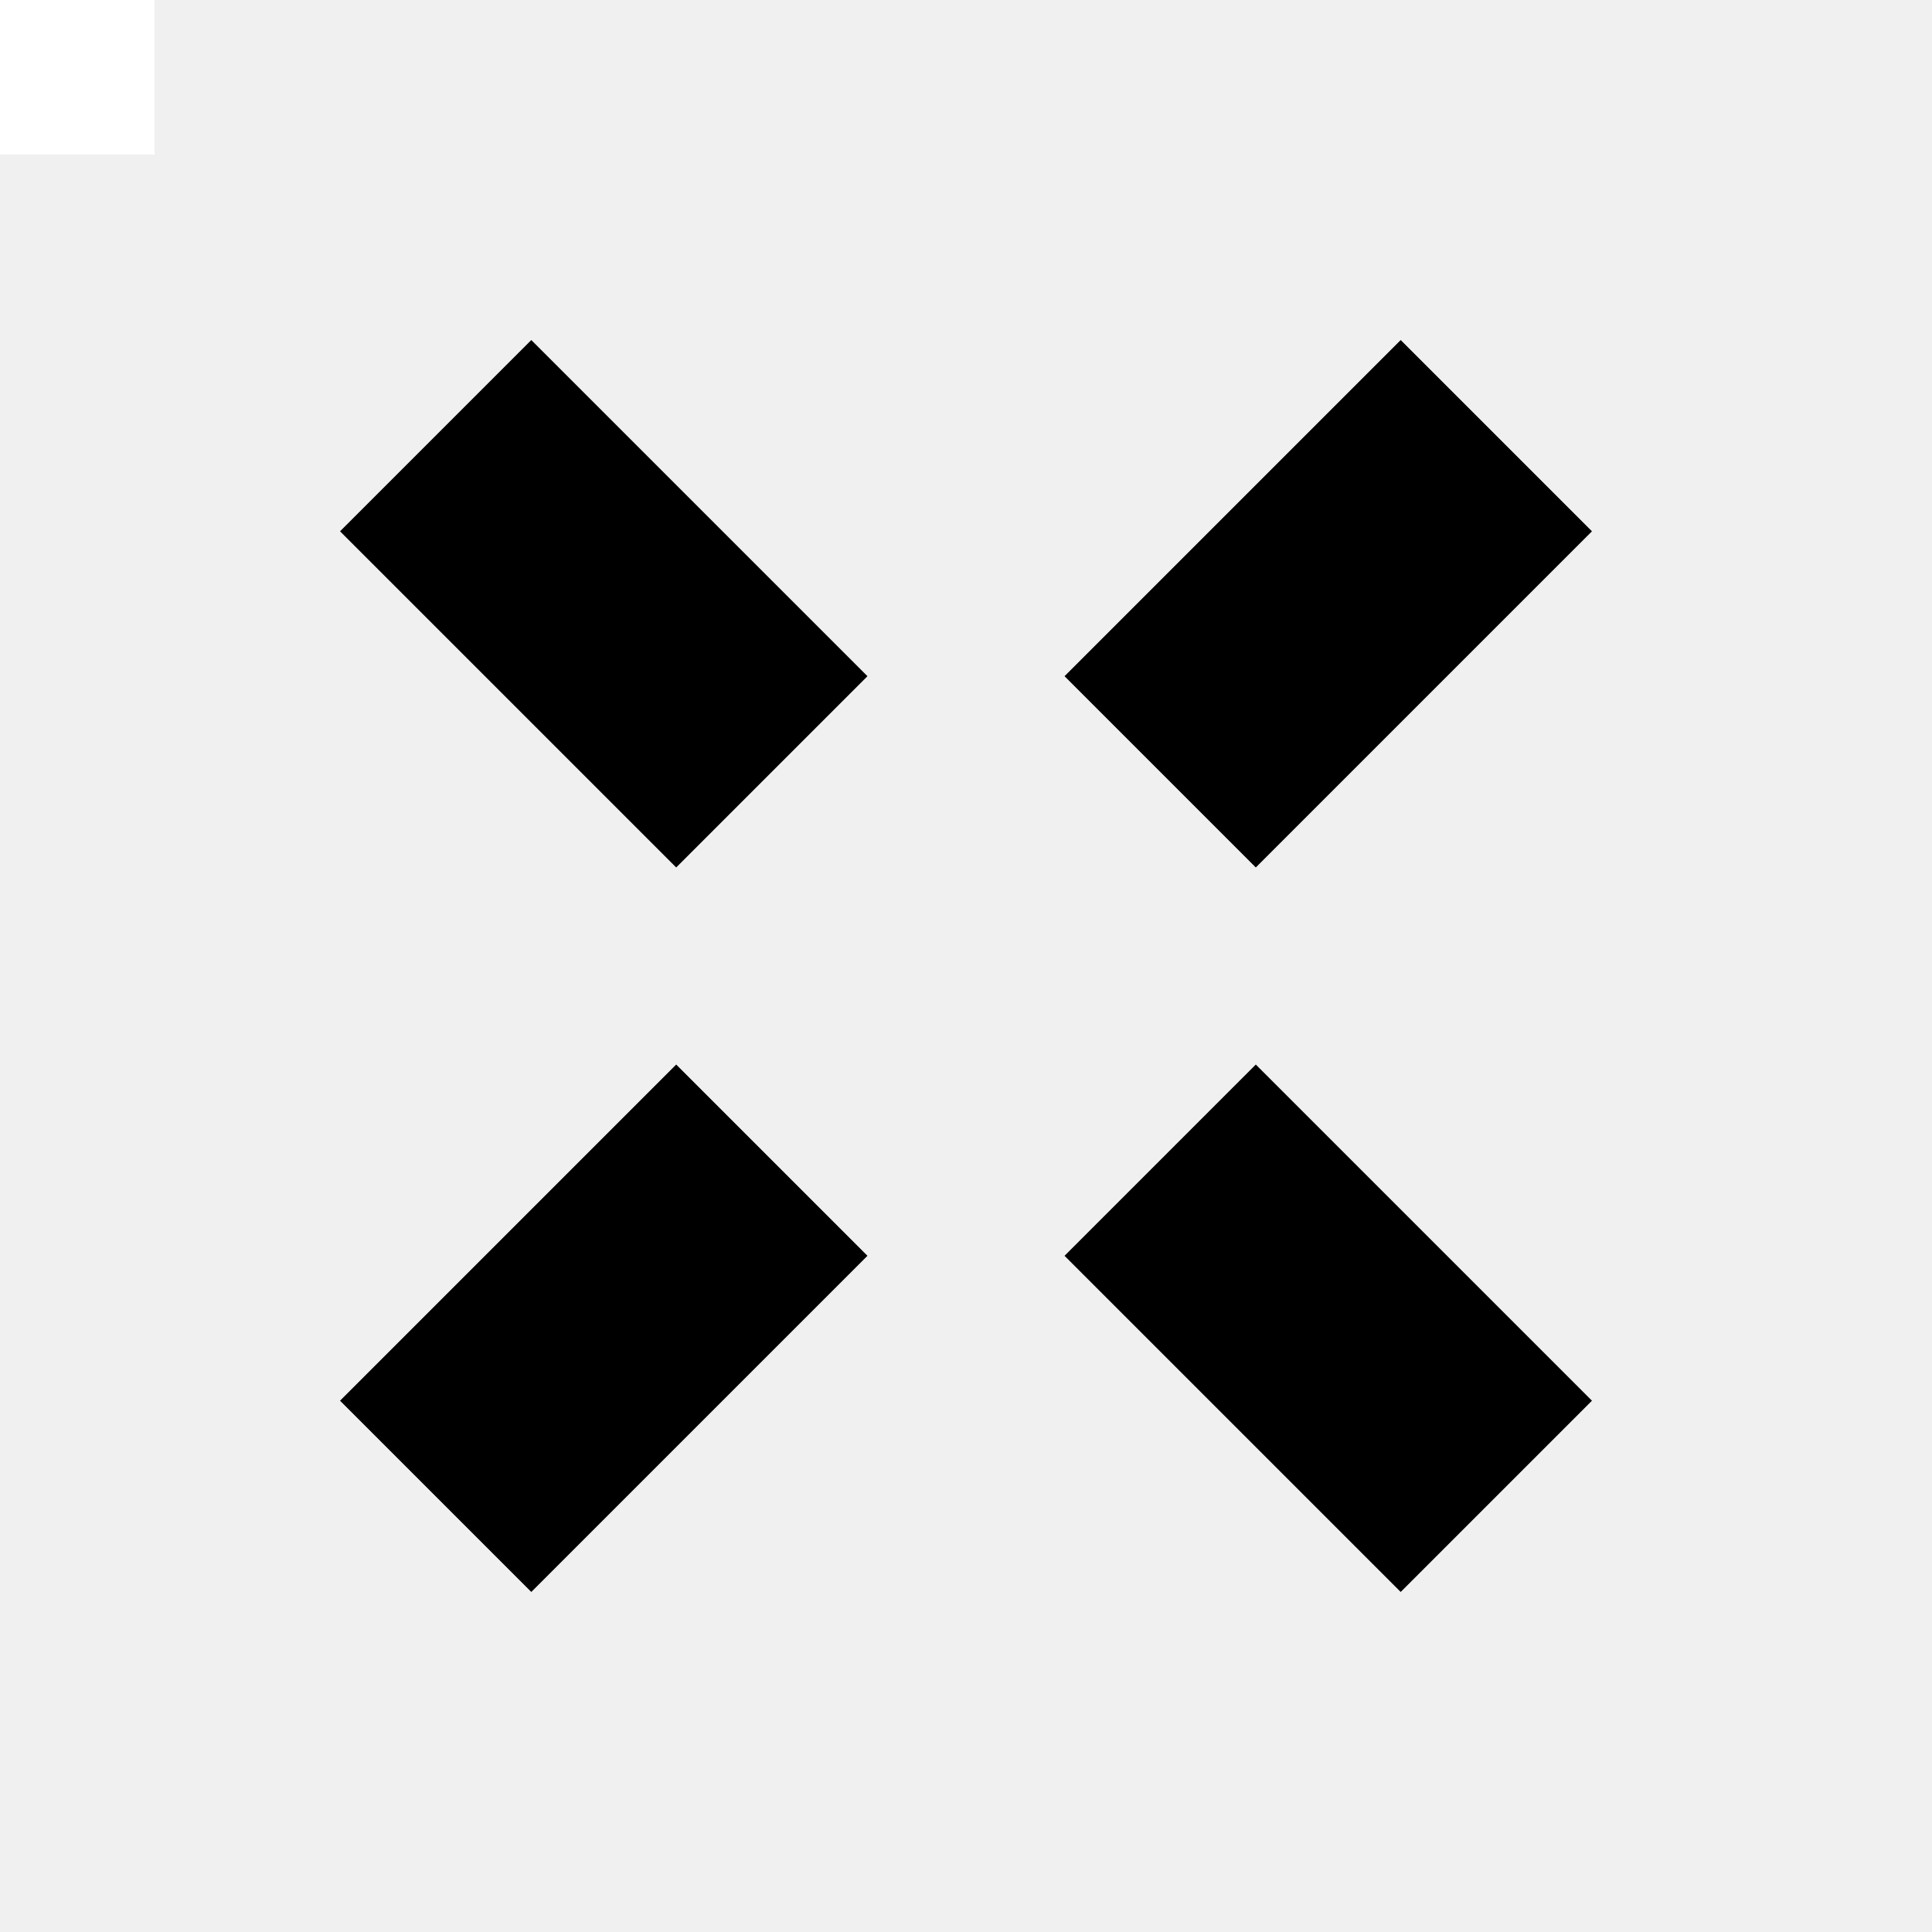
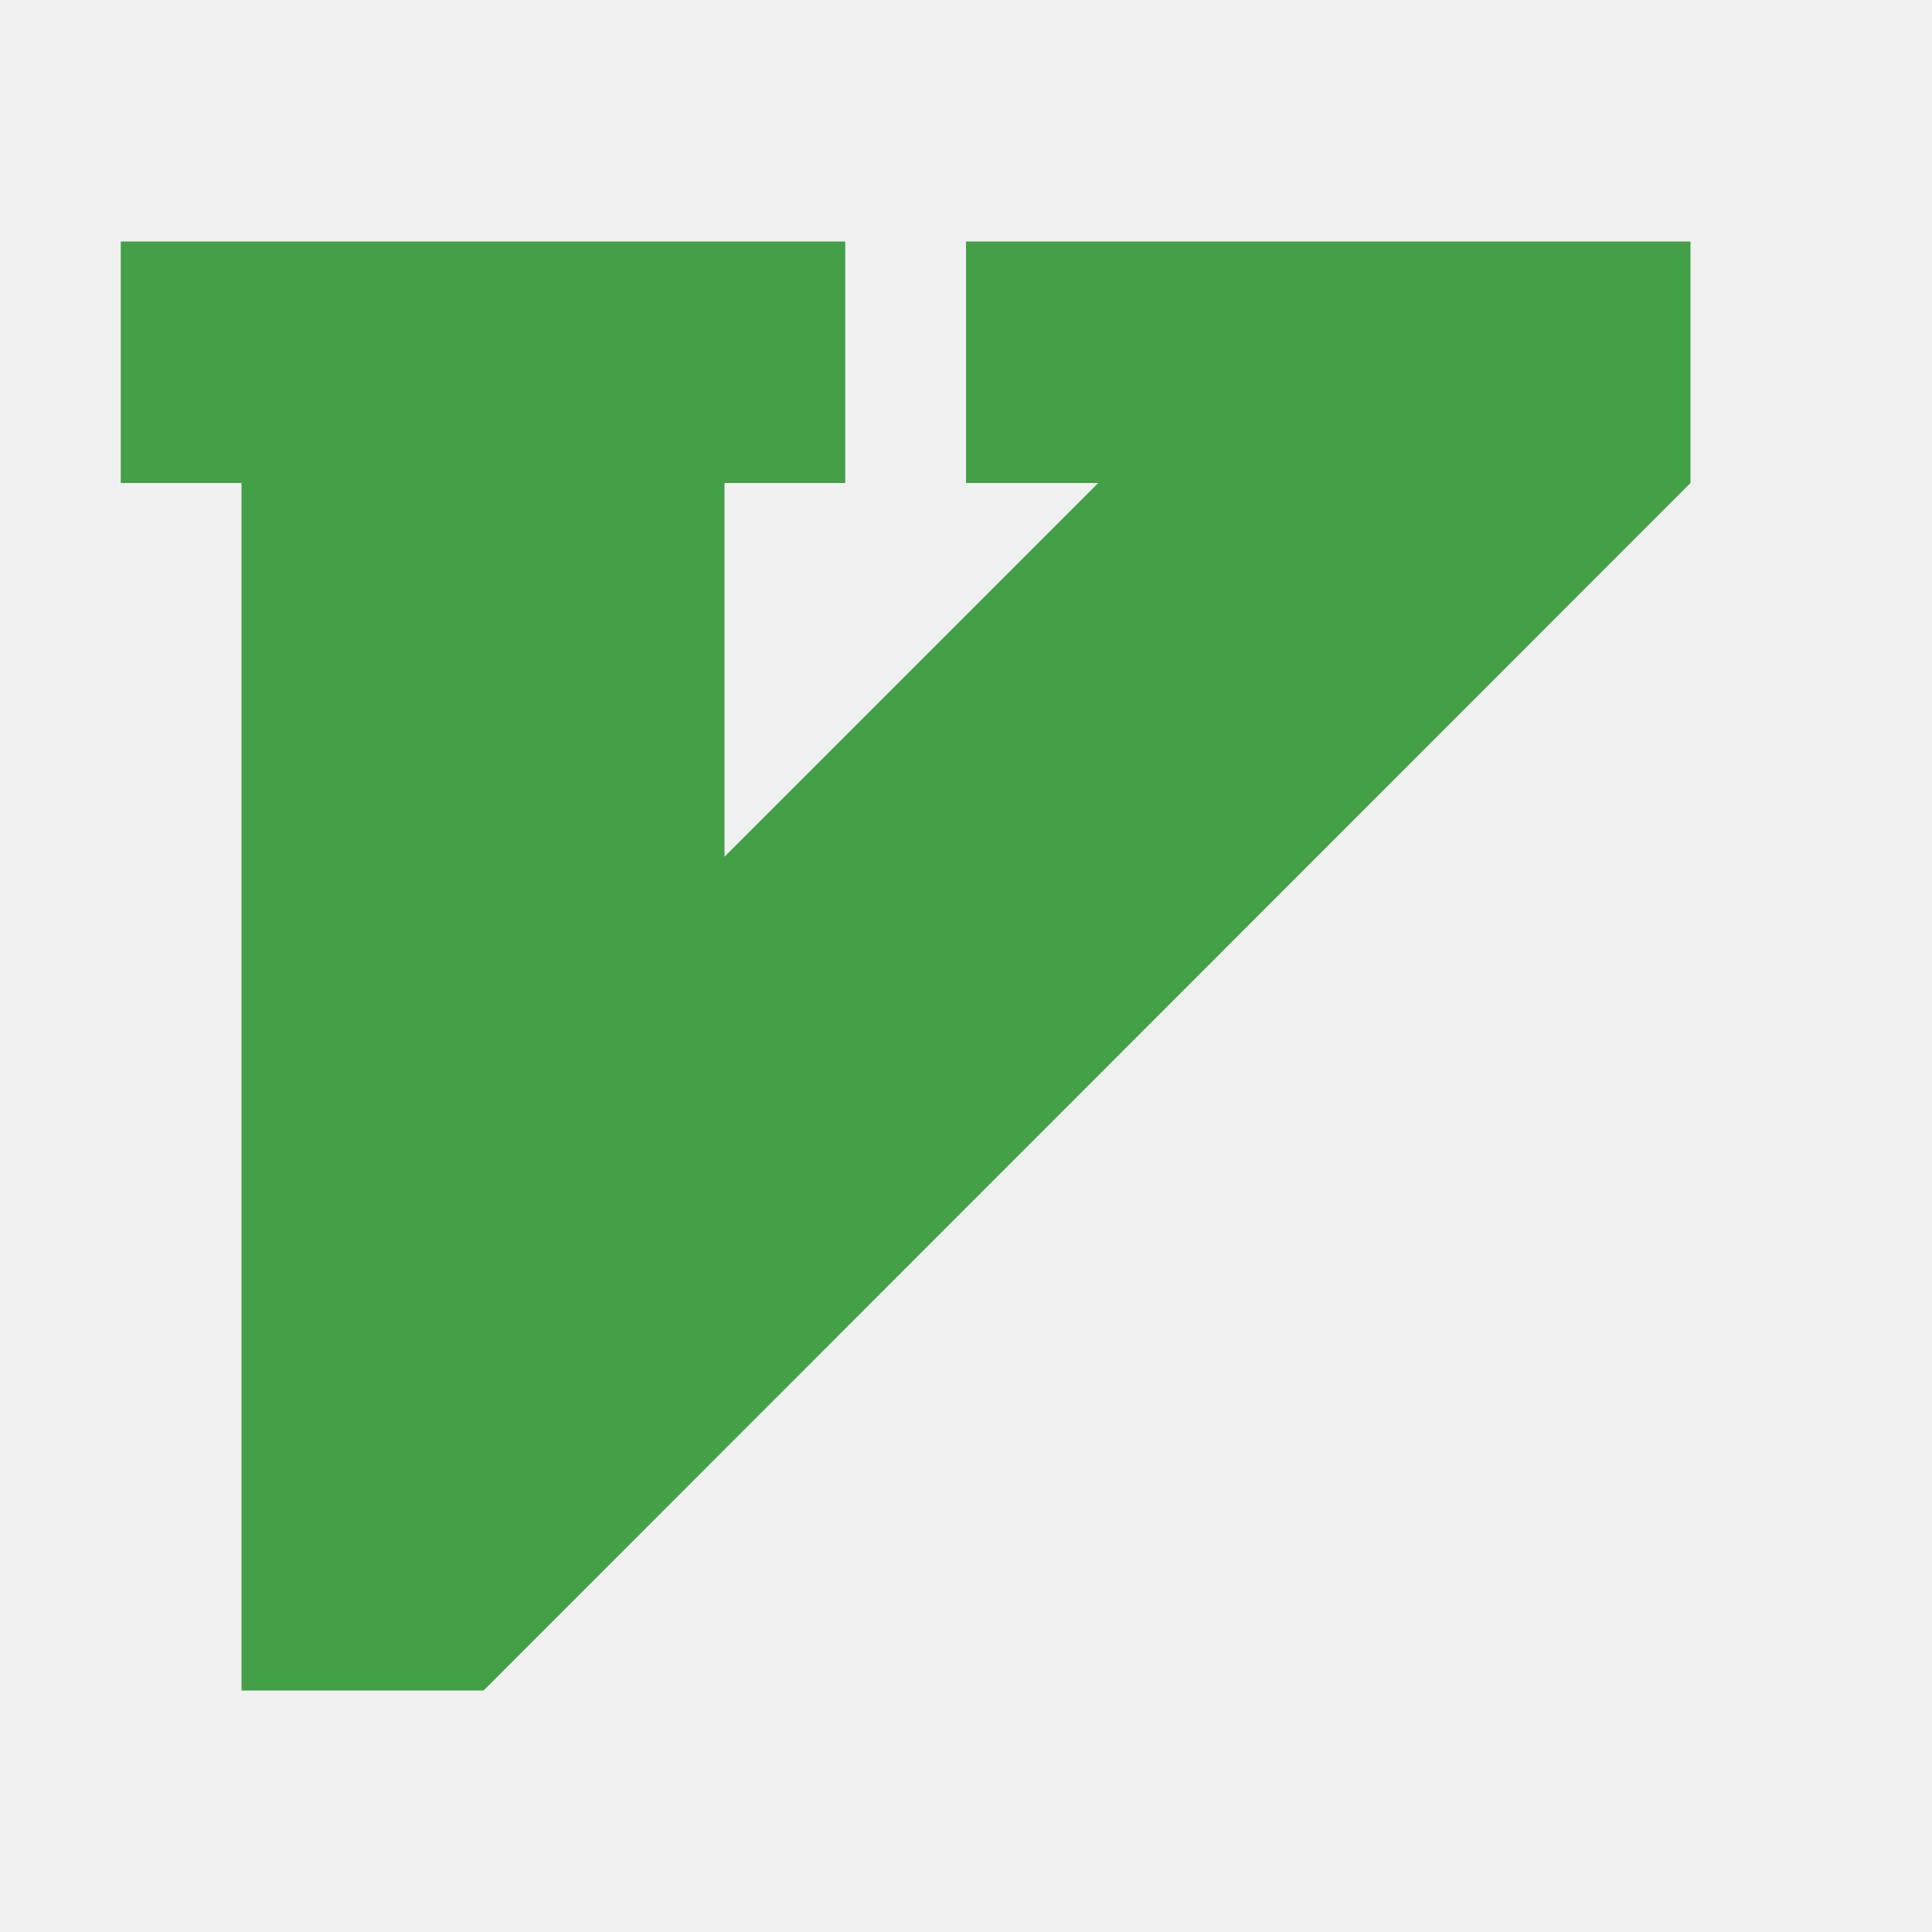
- <svg xmlns="http://www.w3.org/2000/svg" viewBox="0 0 200 200" width="16" height="16">
-   <rect width="16" height="16" fill="white" />
-   <g transform="translate(100,100)" stroke="black" stroke-width="28" stroke-linecap="square" fill="none">
-     <line x1="-45" y1="-45" x2="-30" y2="-30" />
-     <line x1="30" y1="30" x2="45" y2="45" />
-     <line x1="-45" y1="45" x2="-30" y2="30" />
-     <line x1="30" y1="-30" x2="45" y2="-45" />
-   </g>
+ <svg xmlns="http://www.w3.org/2000/svg" viewBox="0 0 32 32" width="16" height="16">
+   <path fill="#43a047" d="M22.19 4H16v4h2.19L12 14.19V8h2V4H2v4h2v20h4v-.01l.01.01L28 8V4z" />
</svg>
